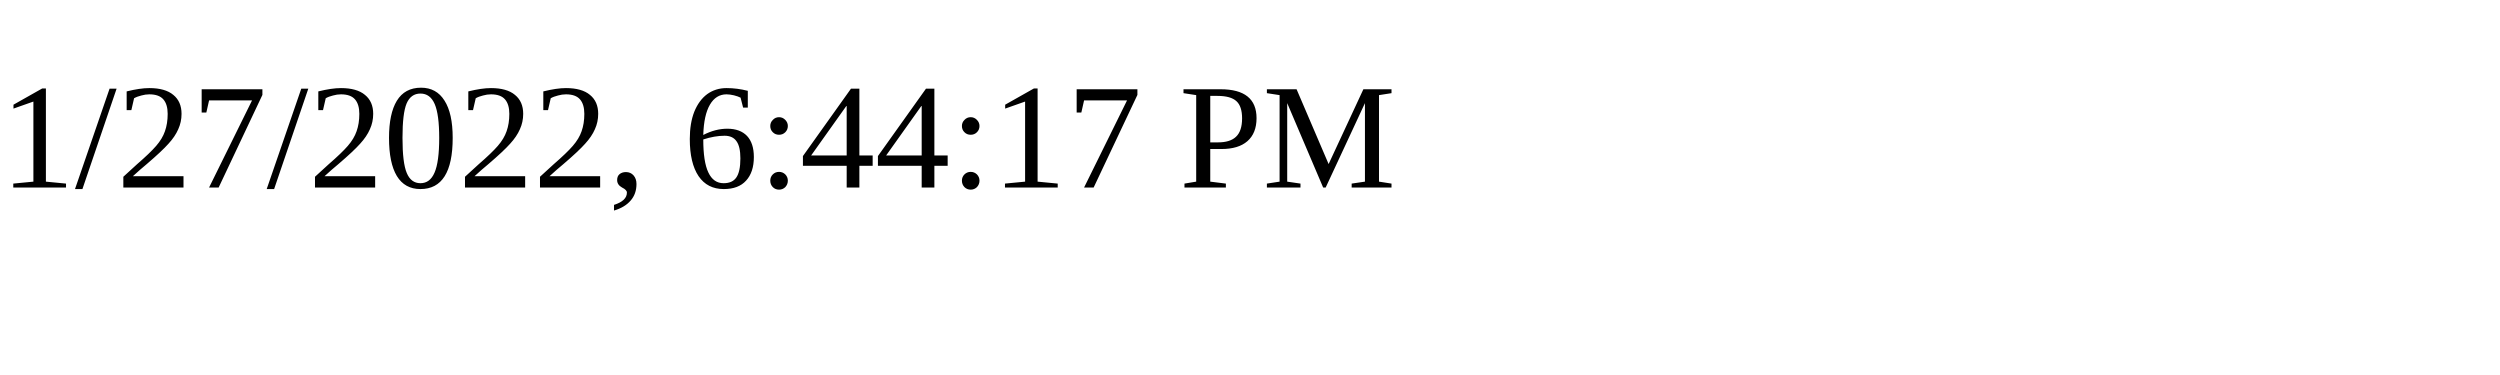
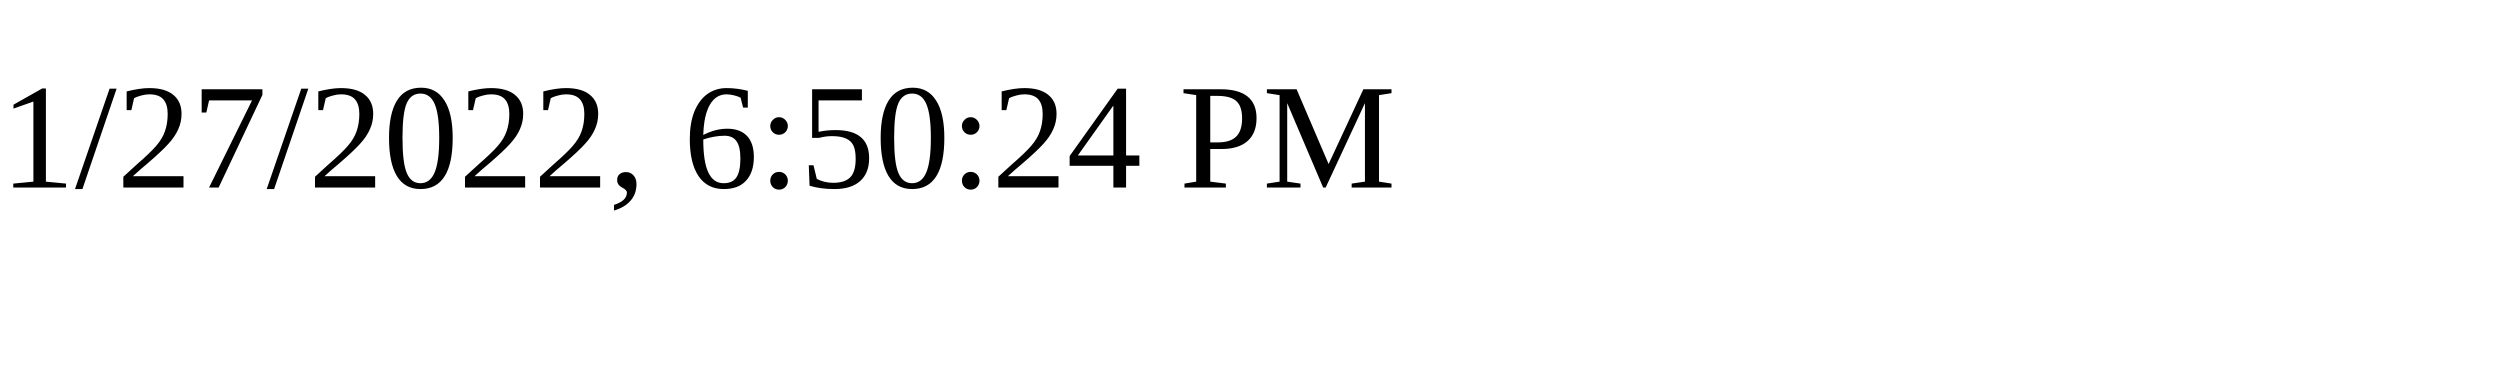
<svg xmlns="http://www.w3.org/2000/svg" height="30" width="200">
-   <text x="0" y="15">1/27/2022, 6:44:17 PM</text>
+   <text x="0" y="15">1/27/2022, 6:50:24 PM</text>
</svg>
